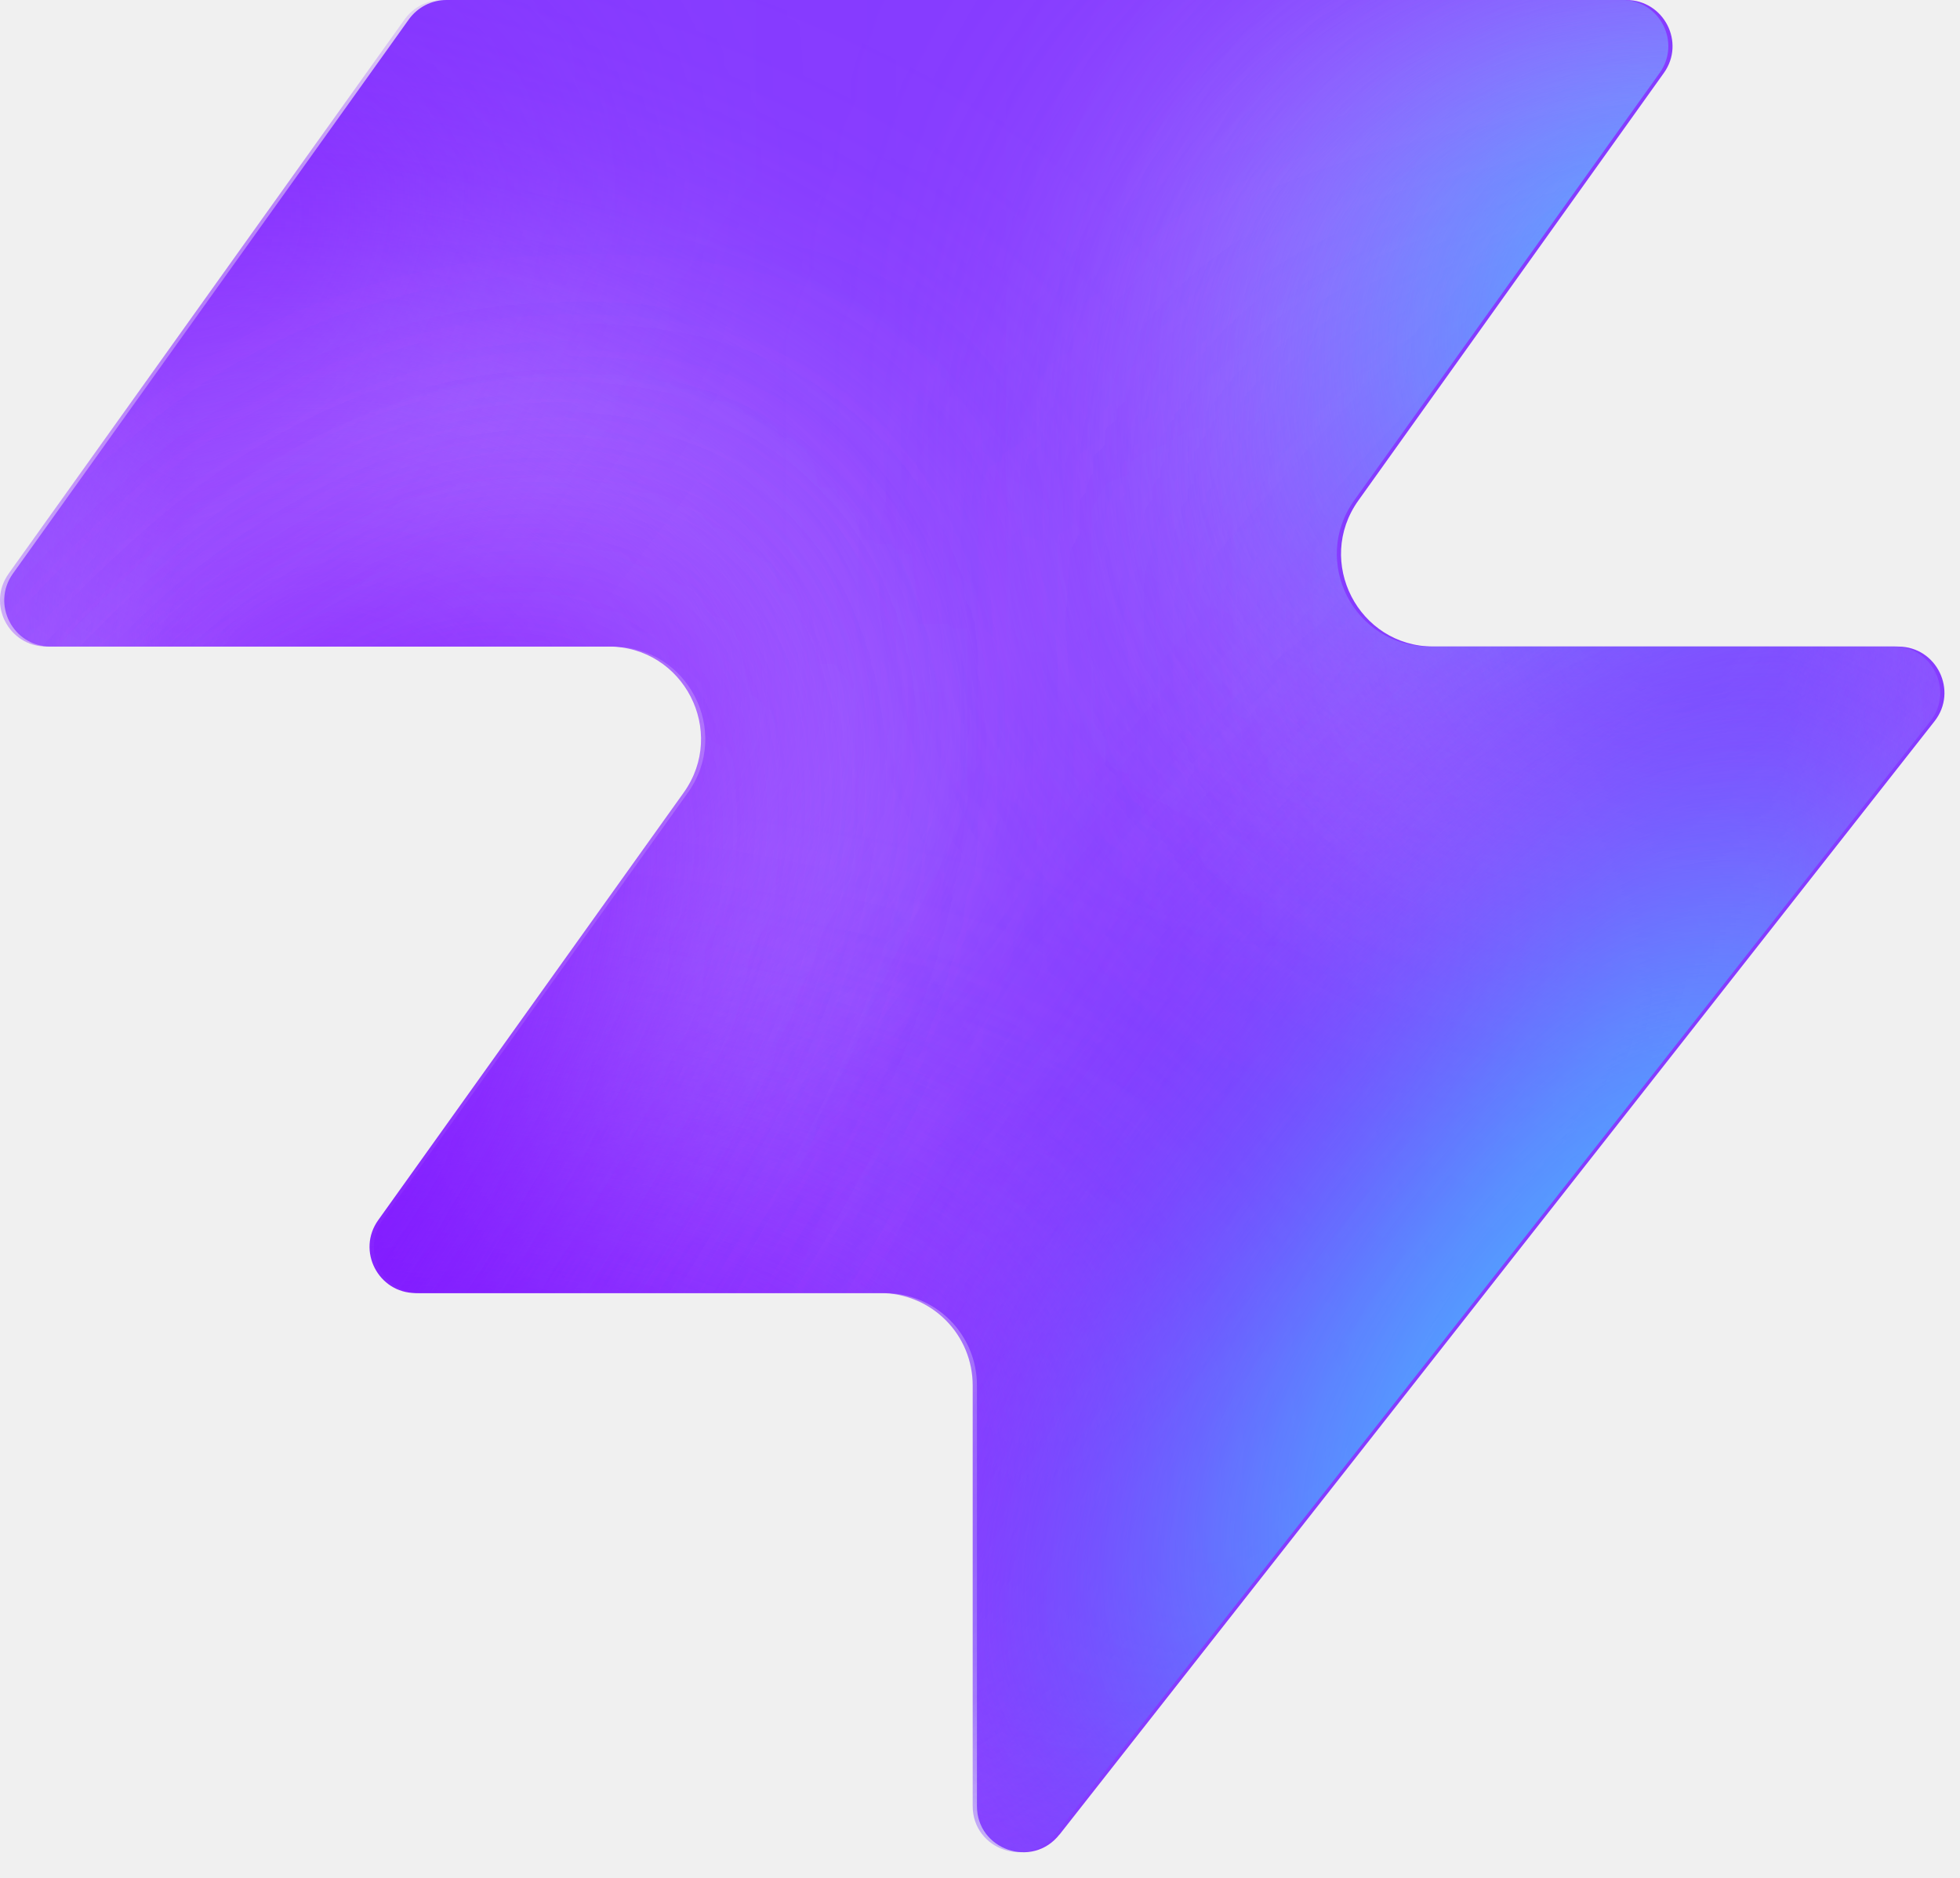
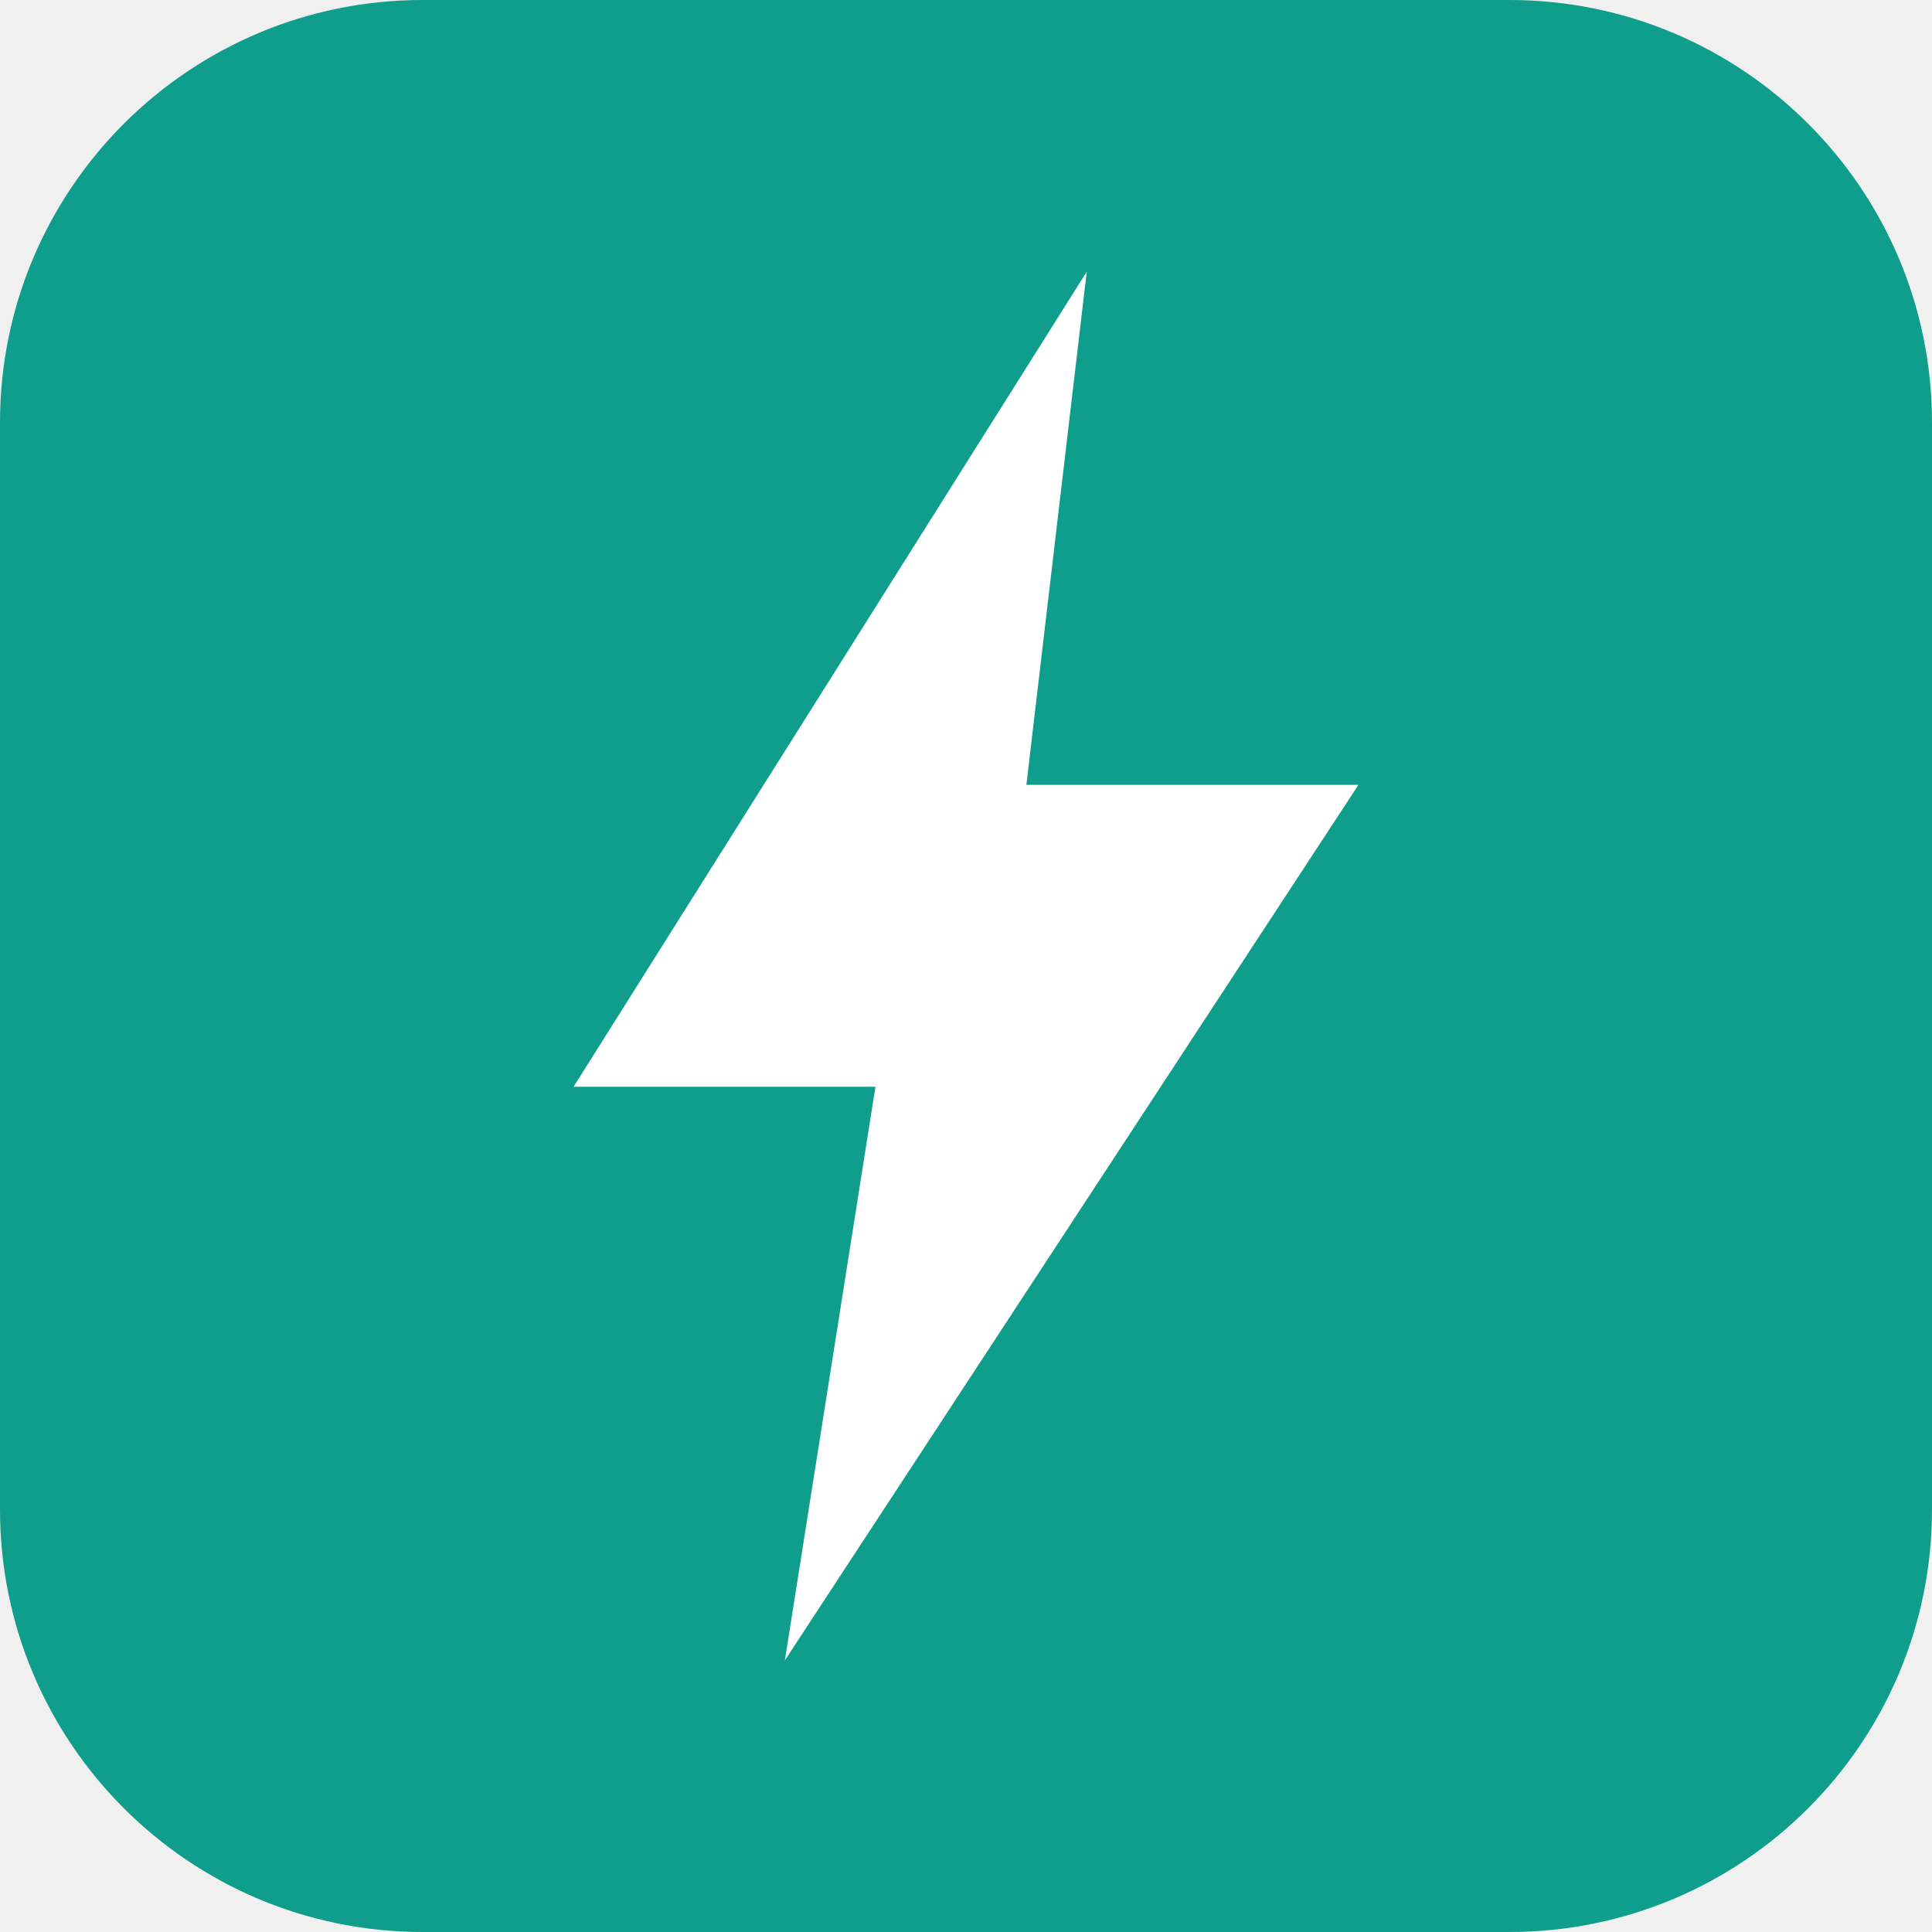
- <svg xmlns="http://www.w3.org/2000/svg" width="48" height="46" fill="none" viewBox="0 0 48 46">
-   <path fill="#863bff" d="M25.946 44.938c-.664.845-2.021.375-2.021-.698V33.937a2.26 2.26 0 0 0-2.262-2.262H10.287c-.92 0-1.456-1.04-.92-1.788l7.48-10.471c1.07-1.497 0-3.578-1.842-3.578H1.237c-.92 0-1.456-1.04-.92-1.788L10.013.474c.214-.297.556-.474.92-.474h28.894c.92 0 1.456 1.04.92 1.788l-7.48 10.471c-1.07 1.498 0 3.579 1.842 3.579h11.377c.943 0 1.473 1.088.89 1.83L25.947 44.94z" style="fill:#863bff;fill:color(display-p3 .525 .23 1);fill-opacity:1" />
-   <mask id="a" width="48" height="46" x="0" y="0" maskUnits="userSpaceOnUse" style="mask-type:alpha">
-     <path fill="#000" d="M25.842 44.938c-.664.844-2.021.375-2.021-.698V33.937a2.26 2.26 0 0 0-2.262-2.262H10.183c-.92 0-1.456-1.04-.92-1.788l7.48-10.471c1.07-1.498 0-3.579-1.842-3.579H1.133c-.92 0-1.456-1.04-.92-1.787L9.91.473c.214-.297.556-.474.92-.474h28.894c.92 0 1.456 1.04.92 1.788l-7.48 10.471c-1.07 1.498 0 3.578 1.842 3.578h11.377c.943 0 1.473 1.088.89 1.832L25.843 44.94z" style="fill:#000;fill-opacity:1" />
-   </mask>
-   <g mask="url(#a)">
-     <g filter="url(#b)">
-       <ellipse cx="5.508" cy="14.704" fill="#ede6ff" rx="5.508" ry="14.704" style="fill:#ede6ff;fill:color(display-p3 .927 .903 1);fill-opacity:1" transform="matrix(.00324 1 1 -.00324 -4.47 31.516)" />
-     </g>
-     <g filter="url(#c)">
-       <ellipse cx="10.399" cy="29.851" fill="#ede6ff" rx="10.399" ry="29.851" style="fill:#ede6ff;fill:color(display-p3 .927 .903 1);fill-opacity:1" transform="matrix(.00324 1 1 -.00324 -39.328 7.883)" />
-     </g>
-     <g filter="url(#d)">
-       <ellipse cx="5.508" cy="30.487" fill="#7e14ff" rx="5.508" ry="30.487" style="fill:#7e14ff;fill:color(display-p3 .492 .077 1);fill-opacity:1" transform="rotate(89.814 -25.913 -14.639)scale(1 -1)" />
-     </g>
-     <g filter="url(#e)">
-       <ellipse cx="5.508" cy="30.599" fill="#7e14ff" rx="5.508" ry="30.599" style="fill:#7e14ff;fill:color(display-p3 .492 .077 1);fill-opacity:1" transform="rotate(89.814 -32.644 -3.334)scale(1 -1)" />
-     </g>
-     <g filter="url(#f)">
-       <ellipse cx="5.508" cy="30.599" fill="#7e14ff" rx="5.508" ry="30.599" style="fill:#7e14ff;fill:color(display-p3 .492 .077 1);fill-opacity:1" transform="matrix(.00324 1 1 -.00324 -34.34 30.47)" />
-     </g>
-     <g filter="url(#g)">
-       <ellipse cx="14.072" cy="22.078" fill="#ede6ff" rx="14.072" ry="22.078" style="fill:#ede6ff;fill:color(display-p3 .927 .903 1);fill-opacity:1" transform="rotate(93.35 24.506 48.493)scale(-1 1)" />
-     </g>
-     <g filter="url(#h)">
-       <ellipse cx="3.47" cy="21.501" fill="#7e14ff" rx="3.47" ry="21.501" style="fill:#7e14ff;fill:color(display-p3 .492 .077 1);fill-opacity:1" transform="rotate(89.009 28.708 47.59)scale(-1 1)" />
-     </g>
-     <g filter="url(#i)">
-       <ellipse cx="3.47" cy="21.501" fill="#7e14ff" rx="3.47" ry="21.501" style="fill:#7e14ff;fill:color(display-p3 .492 .077 1);fill-opacity:1" transform="rotate(89.009 28.708 47.59)scale(-1 1)" />
-     </g>
-     <g filter="url(#j)">
-       <ellipse cx=".387" cy="8.972" fill="#7e14ff" rx="4.407" ry="29.108" style="fill:#7e14ff;fill:color(display-p3 .492 .077 1);fill-opacity:1" transform="rotate(39.51 .387 8.972)" />
-     </g>
-     <g filter="url(#k)">
-       <ellipse cx="47.523" cy="-6.092" fill="#7e14ff" rx="4.407" ry="29.108" style="fill:#7e14ff;fill:color(display-p3 .492 .077 1);fill-opacity:1" transform="rotate(37.892 47.523 -6.092)" />
-     </g>
-     <g filter="url(#l)">
-       <ellipse cx="41.412" cy="6.333" fill="#47bfff" rx="5.971" ry="9.665" style="fill:#47bfff;fill:color(display-p3 .28 .748 1);fill-opacity:1" transform="rotate(37.892 41.412 6.333)" />
-     </g>
-     <g filter="url(#m)">
-       <ellipse cx="-1.879" cy="38.332" fill="#7e14ff" rx="4.407" ry="29.108" style="fill:#7e14ff;fill:color(display-p3 .492 .077 1);fill-opacity:1" transform="rotate(37.892 -1.88 38.332)" />
-     </g>
-     <g filter="url(#n)">
-       <ellipse cx="-1.879" cy="38.332" fill="#7e14ff" rx="4.407" ry="29.108" style="fill:#7e14ff;fill:color(display-p3 .492 .077 1);fill-opacity:1" transform="rotate(37.892 -1.88 38.332)" />
-     </g>
-     <g filter="url(#o)">
-       <ellipse cx="35.651" cy="29.907" fill="#7e14ff" rx="4.407" ry="29.108" style="fill:#7e14ff;fill:color(display-p3 .492 .077 1);fill-opacity:1" transform="rotate(37.892 35.651 29.907)" />
-     </g>
-     <g filter="url(#p)">
-       <ellipse cx="38.418" cy="32.4" fill="#47bfff" rx="5.971" ry="15.297" style="fill:#47bfff;fill:color(display-p3 .28 .748 1);fill-opacity:1" transform="rotate(37.892 38.418 32.4)" />
-     </g>
-   </g>
-   <defs>
-     <filter id="b" width="60.045" height="41.654" x="-19.77" y="16.149" color-interpolation-filters="sRGB" filterUnits="userSpaceOnUse">
-       <feFlood flood-opacity="0" result="BackgroundImageFix" />
-       <feBlend in="SourceGraphic" in2="BackgroundImageFix" result="shape" />
-       <feGaussianBlur result="effect1_foregroundBlur_2002_17158" stdDeviation="7.659" />
-     </filter>
-     <filter id="c" width="90.34" height="51.437" x="-54.613" y="-7.533" color-interpolation-filters="sRGB" filterUnits="userSpaceOnUse">
-       <feFlood flood-opacity="0" result="BackgroundImageFix" />
-       <feBlend in="SourceGraphic" in2="BackgroundImageFix" result="shape" />
-       <feGaussianBlur result="effect1_foregroundBlur_2002_17158" stdDeviation="7.659" />
-     </filter>
-     <filter id="d" width="79.355" height="29.4" x="-49.64" y="2.03" color-interpolation-filters="sRGB" filterUnits="userSpaceOnUse">
-       <feFlood flood-opacity="0" result="BackgroundImageFix" />
-       <feBlend in="SourceGraphic" in2="BackgroundImageFix" result="shape" />
-       <feGaussianBlur result="effect1_foregroundBlur_2002_17158" stdDeviation="4.596" />
-     </filter>
-     <filter id="e" width="79.579" height="29.4" x="-45.045" y="20.029" color-interpolation-filters="sRGB" filterUnits="userSpaceOnUse">
-       <feFlood flood-opacity="0" result="BackgroundImageFix" />
-       <feBlend in="SourceGraphic" in2="BackgroundImageFix" result="shape" />
-       <feGaussianBlur result="effect1_foregroundBlur_2002_17158" stdDeviation="4.596" />
-     </filter>
-     <filter id="f" width="79.579" height="29.4" x="-43.513" y="21.178" color-interpolation-filters="sRGB" filterUnits="userSpaceOnUse">
-       <feFlood flood-opacity="0" result="BackgroundImageFix" />
-       <feBlend in="SourceGraphic" in2="BackgroundImageFix" result="shape" />
-       <feGaussianBlur result="effect1_foregroundBlur_2002_17158" stdDeviation="4.596" />
-     </filter>
-     <filter id="g" width="74.749" height="58.852" x="15.756" y="-17.901" color-interpolation-filters="sRGB" filterUnits="userSpaceOnUse">
-       <feFlood flood-opacity="0" result="BackgroundImageFix" />
-       <feBlend in="SourceGraphic" in2="BackgroundImageFix" result="shape" />
-       <feGaussianBlur result="effect1_foregroundBlur_2002_17158" stdDeviation="7.659" />
-     </filter>
-     <filter id="h" width="61.377" height="25.362" x="23.548" y="2.284" color-interpolation-filters="sRGB" filterUnits="userSpaceOnUse">
-       <feFlood flood-opacity="0" result="BackgroundImageFix" />
-       <feBlend in="SourceGraphic" in2="BackgroundImageFix" result="shape" />
-       <feGaussianBlur result="effect1_foregroundBlur_2002_17158" stdDeviation="4.596" />
-     </filter>
-     <filter id="i" width="61.377" height="25.362" x="23.548" y="2.284" color-interpolation-filters="sRGB" filterUnits="userSpaceOnUse">
-       <feFlood flood-opacity="0" result="BackgroundImageFix" />
-       <feBlend in="SourceGraphic" in2="BackgroundImageFix" result="shape" />
-       <feGaussianBlur result="effect1_foregroundBlur_2002_17158" stdDeviation="4.596" />
-     </filter>
-     <filter id="j" width="56.045" height="63.649" x="-27.636" y="-22.853" color-interpolation-filters="sRGB" filterUnits="userSpaceOnUse">
-       <feFlood flood-opacity="0" result="BackgroundImageFix" />
-       <feBlend in="SourceGraphic" in2="BackgroundImageFix" result="shape" />
-       <feGaussianBlur result="effect1_foregroundBlur_2002_17158" stdDeviation="4.596" />
-     </filter>
-     <filter id="k" width="54.814" height="64.646" x="20.116" y="-38.415" color-interpolation-filters="sRGB" filterUnits="userSpaceOnUse">
-       <feFlood flood-opacity="0" result="BackgroundImageFix" />
-       <feBlend in="SourceGraphic" in2="BackgroundImageFix" result="shape" />
-       <feGaussianBlur result="effect1_foregroundBlur_2002_17158" stdDeviation="4.596" />
-     </filter>
-     <filter id="l" width="33.541" height="35.313" x="24.641" y="-11.323" color-interpolation-filters="sRGB" filterUnits="userSpaceOnUse">
-       <feFlood flood-opacity="0" result="BackgroundImageFix" />
-       <feBlend in="SourceGraphic" in2="BackgroundImageFix" result="shape" />
-       <feGaussianBlur result="effect1_foregroundBlur_2002_17158" stdDeviation="4.596" />
-     </filter>
-     <filter id="m" width="54.814" height="64.646" x="-29.286" y="6.009" color-interpolation-filters="sRGB" filterUnits="userSpaceOnUse">
-       <feFlood flood-opacity="0" result="BackgroundImageFix" />
-       <feBlend in="SourceGraphic" in2="BackgroundImageFix" result="shape" />
-       <feGaussianBlur result="effect1_foregroundBlur_2002_17158" stdDeviation="4.596" />
-     </filter>
-     <filter id="n" width="54.814" height="64.646" x="-29.286" y="6.009" color-interpolation-filters="sRGB" filterUnits="userSpaceOnUse">
-       <feFlood flood-opacity="0" result="BackgroundImageFix" />
-       <feBlend in="SourceGraphic" in2="BackgroundImageFix" result="shape" />
-       <feGaussianBlur result="effect1_foregroundBlur_2002_17158" stdDeviation="4.596" />
-     </filter>
-     <filter id="o" width="54.814" height="64.646" x="8.244" y="-2.416" color-interpolation-filters="sRGB" filterUnits="userSpaceOnUse">
-       <feFlood flood-opacity="0" result="BackgroundImageFix" />
-       <feBlend in="SourceGraphic" in2="BackgroundImageFix" result="shape" />
-       <feGaussianBlur result="effect1_foregroundBlur_2002_17158" stdDeviation="4.596" />
-     </filter>
-     <filter id="p" width="39.409" height="43.623" x="18.713" y="10.588" color-interpolation-filters="sRGB" filterUnits="userSpaceOnUse">
-       <feFlood flood-opacity="0" result="BackgroundImageFix" />
-       <feBlend in="SourceGraphic" in2="BackgroundImageFix" result="shape" />
-       <feGaussianBlur result="effect1_foregroundBlur_2002_17158" stdDeviation="4.596" />
-     </filter>
-   </defs>
+ <svg xmlns="http://www.w3.org/2000/svg" viewBox="0 0 64 64">
+   <rect width="64" height="64" rx="14" fill="#0f9e8c" />
+   <path d="M36 9 19 36h10l-3 19 19-29H34l2-17z" fill="#ffffff" />
</svg>
